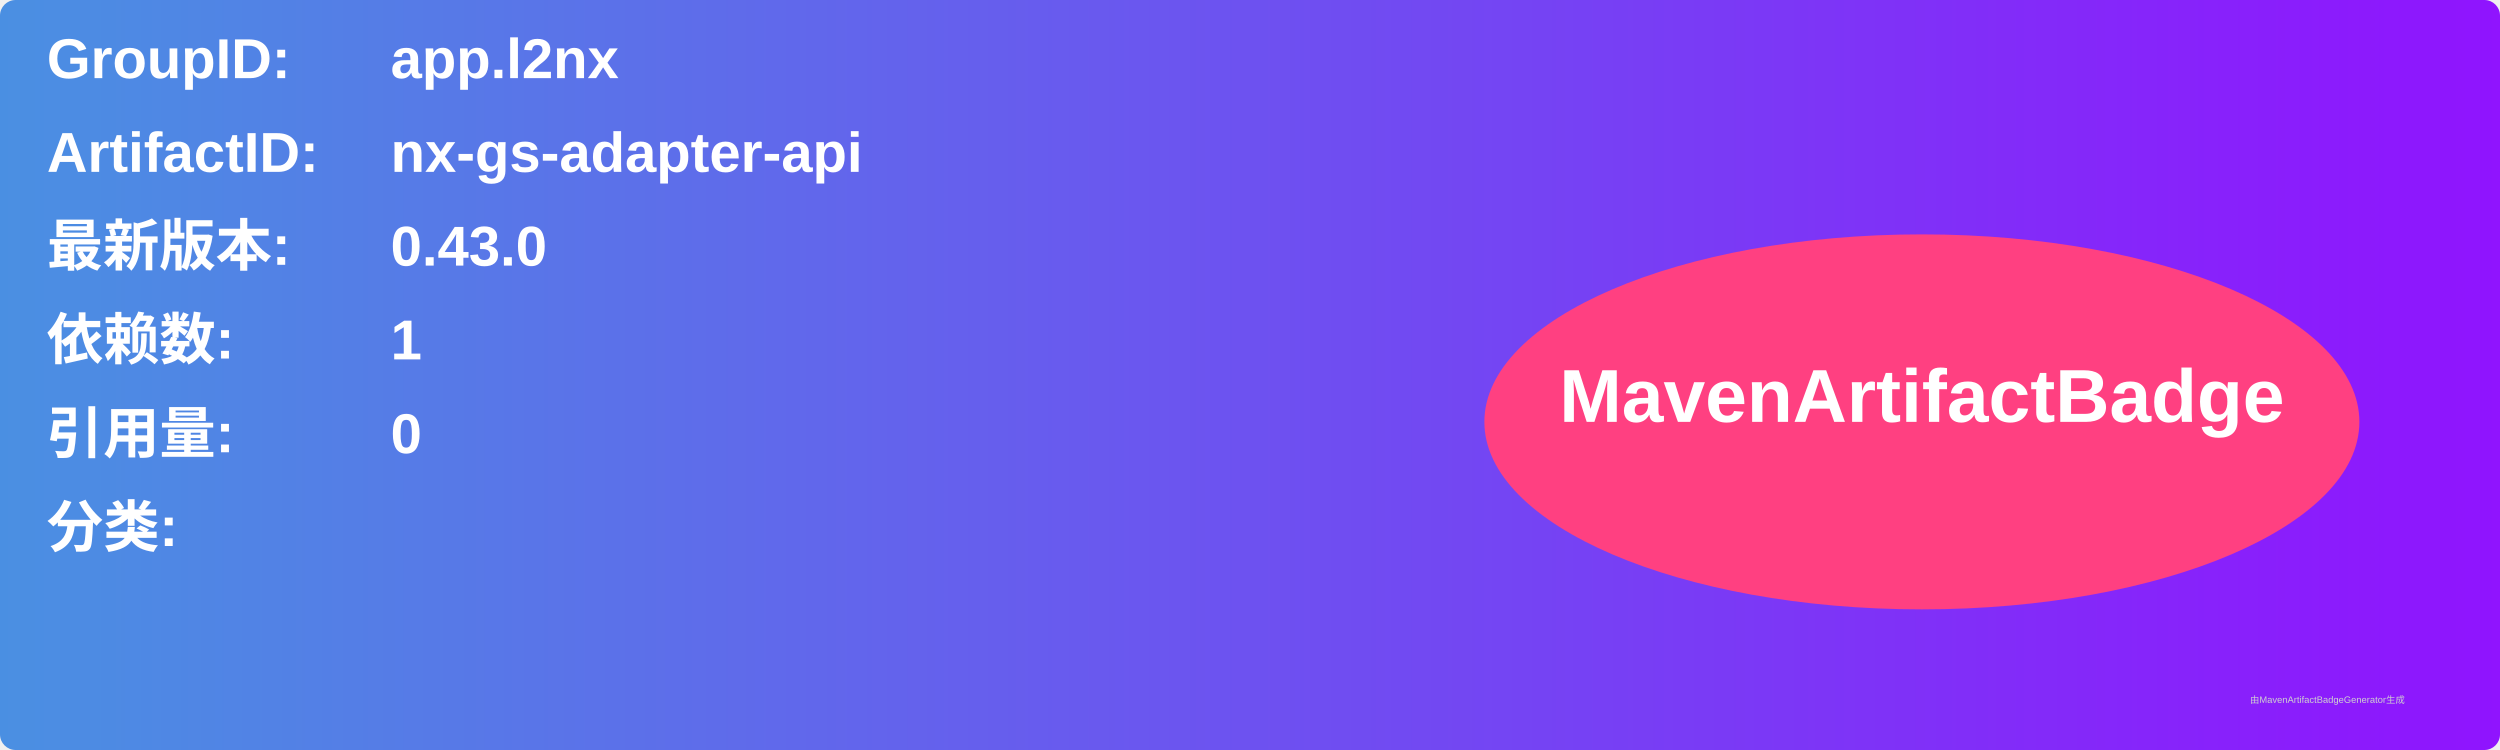
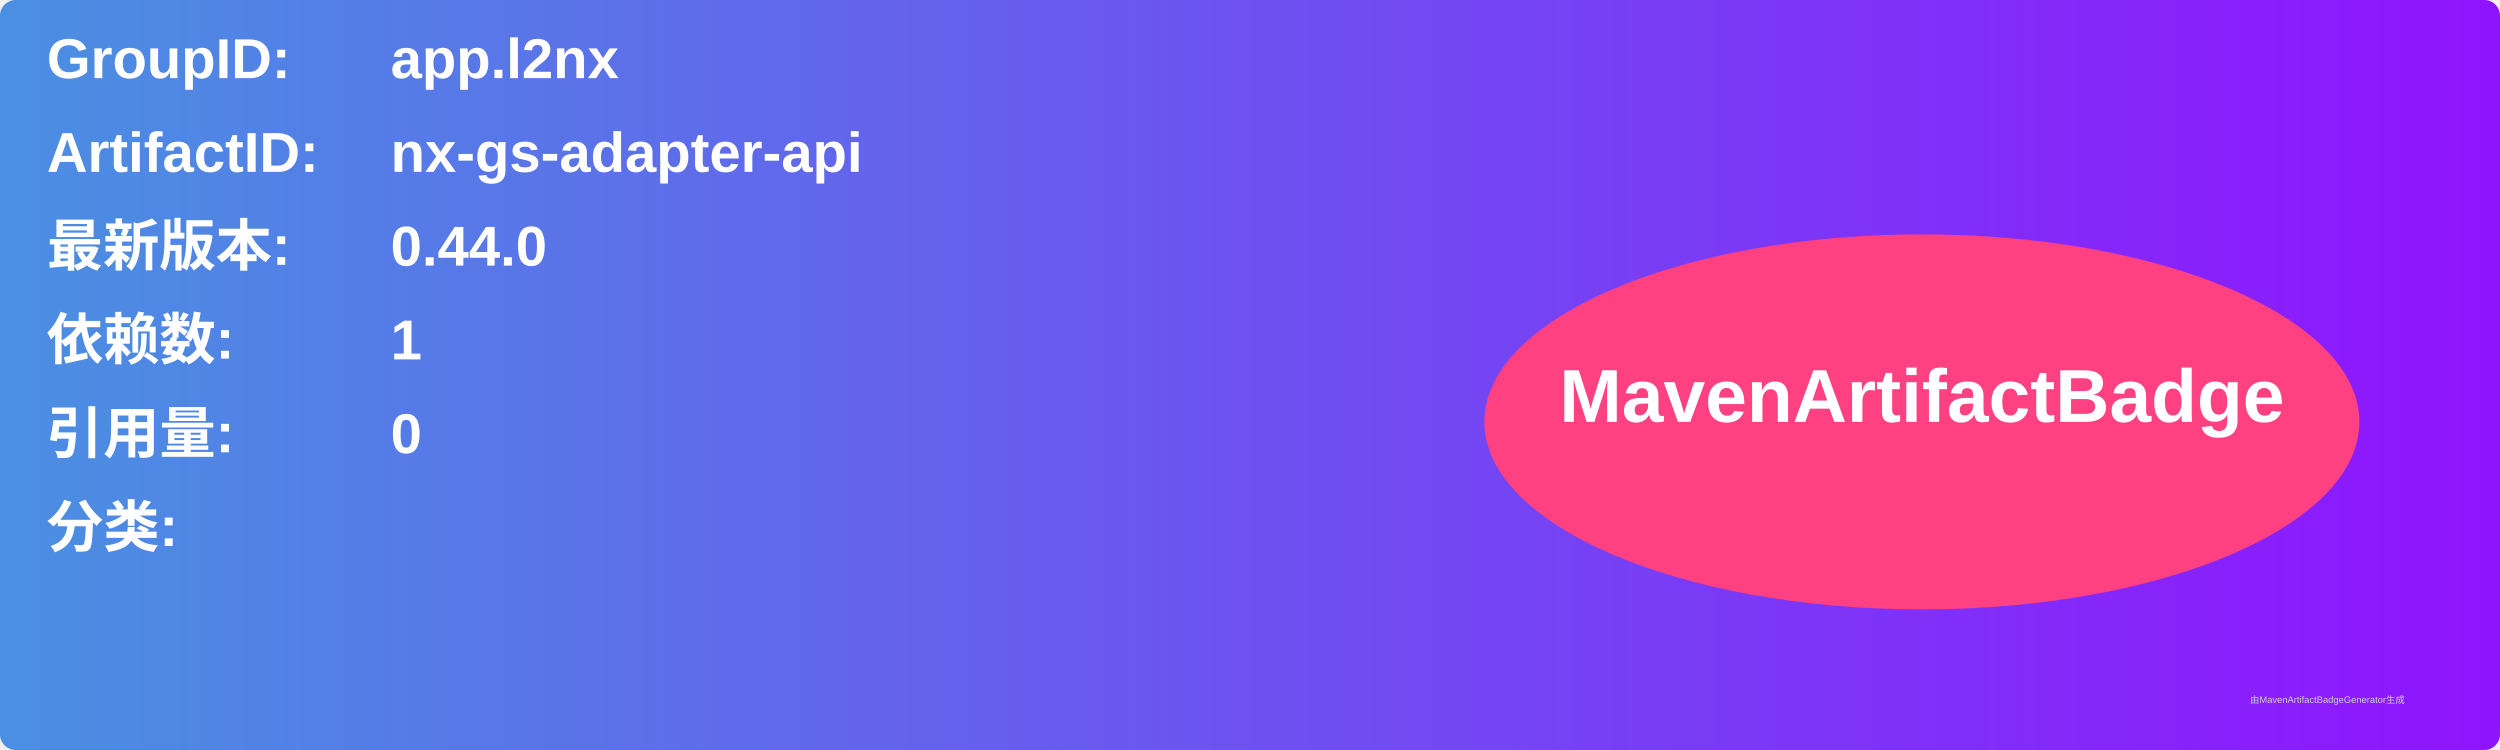
<svg xmlns="http://www.w3.org/2000/svg" width="800" height="240" viewBox="0 0 800 240">
  <linearGradient id="grad" x1="0%" y1="0%" x2="100%" y2="0%">
    <stop offset="0%" stop-color="#4a90e2" />
    <stop offset="100%" stop-color="#9013fe" />
  </linearGradient>
  <rect width="100%" height="100%" rx="5" ry="5" fill="url(#grad)" />
  <g transform="translate(15, 15)">
    <text x="0" y="10" font-family="Arial" font-size="18" fill="white" font-weight="bold" width="260">GroupID:</text>
    <text x="110" y="10" font-family="Arial" font-size="18" fill="white" font-weight="bold" width="460">app.l2nx</text>
    <text x="0" y="40" font-family="Arial" font-size="18" fill="white" font-weight="bold" width="260">ArtifactID:</text>
    <text x="110" y="40" font-family="Arial" font-size="18" fill="white" font-weight="bold" width="460">nx-gs-adapter-api</text>
    <text x="0" y="70" font-family="Arial" font-size="18" fill="white" font-weight="bold">最新版本:</text>
    <text x="110" y="70" font-family="Arial" font-size="18" fill="white" font-weight="bold">
-       <tspan font-weight="bold">0.43.0</tspan>
+       <tspan font-weight="bold">0.44.0</tspan>
    </text>
    <text x="0" y="100" font-family="Arial" font-size="18" fill="white" font-weight="bold">依赖数: </text>
    <text x="110" y="100" font-family="Arial" font-size="18" fill="white">
      <tspan font-weight="bold">1</tspan>
    </text>
    <text x="0" y="130" font-family="Arial" font-size="18" fill="white" font-weight="bold">引用量: </text>
    <text x="110" y="130" font-family="Arial" font-size="18" fill="white">
      <tspan font-weight="bold">0</tspan>
    </text>
    <text x="0" y="160" font-family="Arial" font-size="18" fill="white" font-weight="bold">分类:</text>
    <text x="10" y="190" font-family="Arial" font-size="10" fill="white">
      <tspan font-weight="bold" />
    </text>
    <ellipse cx="600" cy="120" rx="140" ry="60" fill="#ff4081" />
    <text x="600" y="120" text-anchor="middle" font-family="Arial" font-size="24" fill="white" font-weight="bold">MavenArtifactBadge</text>
  </g>
  <text x="720" y="225" font-family="Arial" font-size="3" fill="#d0d0d0">由MavenArtifactBadgeGenerator生成</text>
</svg>
